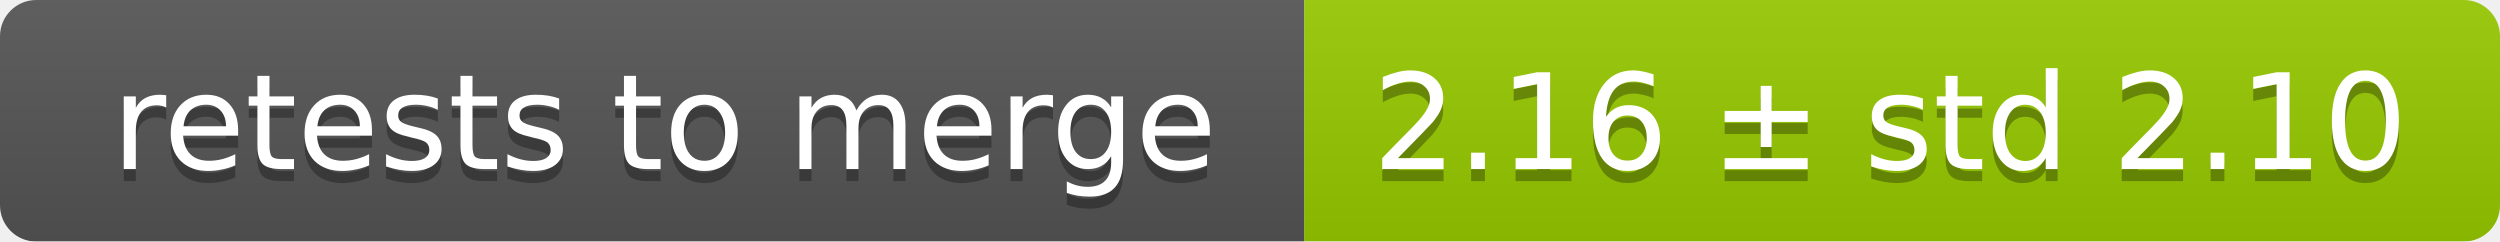
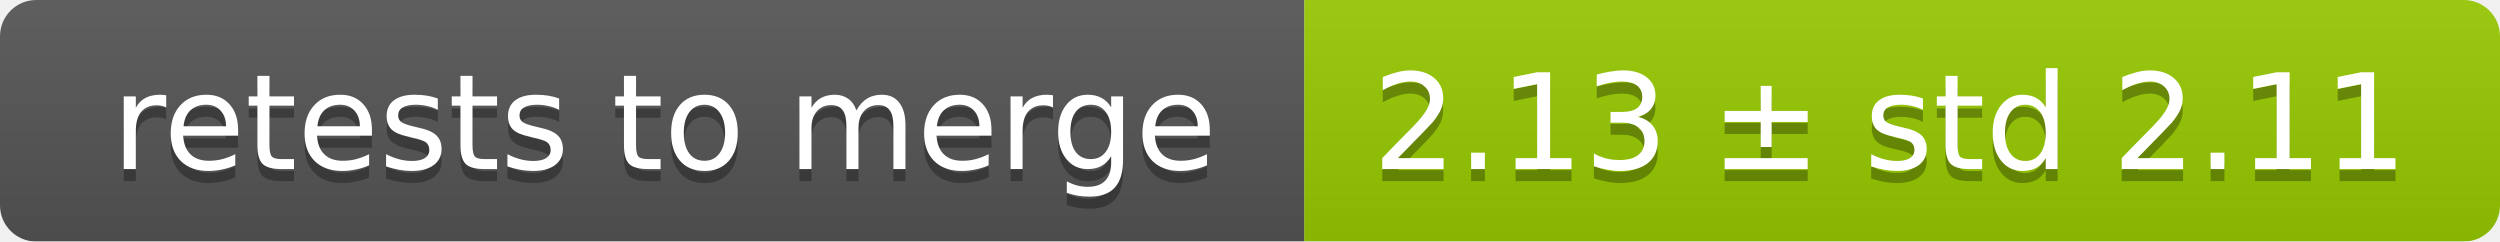
<svg xmlns="http://www.w3.org/2000/svg" width="207" height="20">
  <linearGradient id="smooth" x2="0" y2="100%">
    <stop offset="0" stop-color="#bbb" stop-opacity=".1" />
    <stop offset="1" stop-opacity=".1" />
  </linearGradient>
  <mask id="round">
    <rect width="207" height="20" rx="3" fill="#fff" />
  </mask>
  <g mask="url(#round)">
    <rect width="108" height="20" fill="#555" />
    <rect x="108" width="99" height="20" fill="#97ca00" />
    <rect width="207" height="20" fill="url(#smooth)" />
  </g>
  <g fill="#fff" text-anchor="middle" font-family="DejaVu Sans,Verdana,Geneva,sans-serif" font-size="11">
    <text x="55" y="15" fill="#010101" fill-opacity=".3">retests to merge</text>
    <text x="55" y="14">retests to merge</text>
-     <text x="156.5" y="15" fill="#010101" fill-opacity=".3">2.16 ± std 2.10</text>
-     <text x="156.5" y="14">2.16 ± std 2.10</text>
+     <text x="156.5" y="15" fill="#010101" fill-opacity=".3">2.13 ± std 2.11</text>
+     <text x="156.5" y="14">2.13 ± std 2.11</text>
  </g>
</svg>
